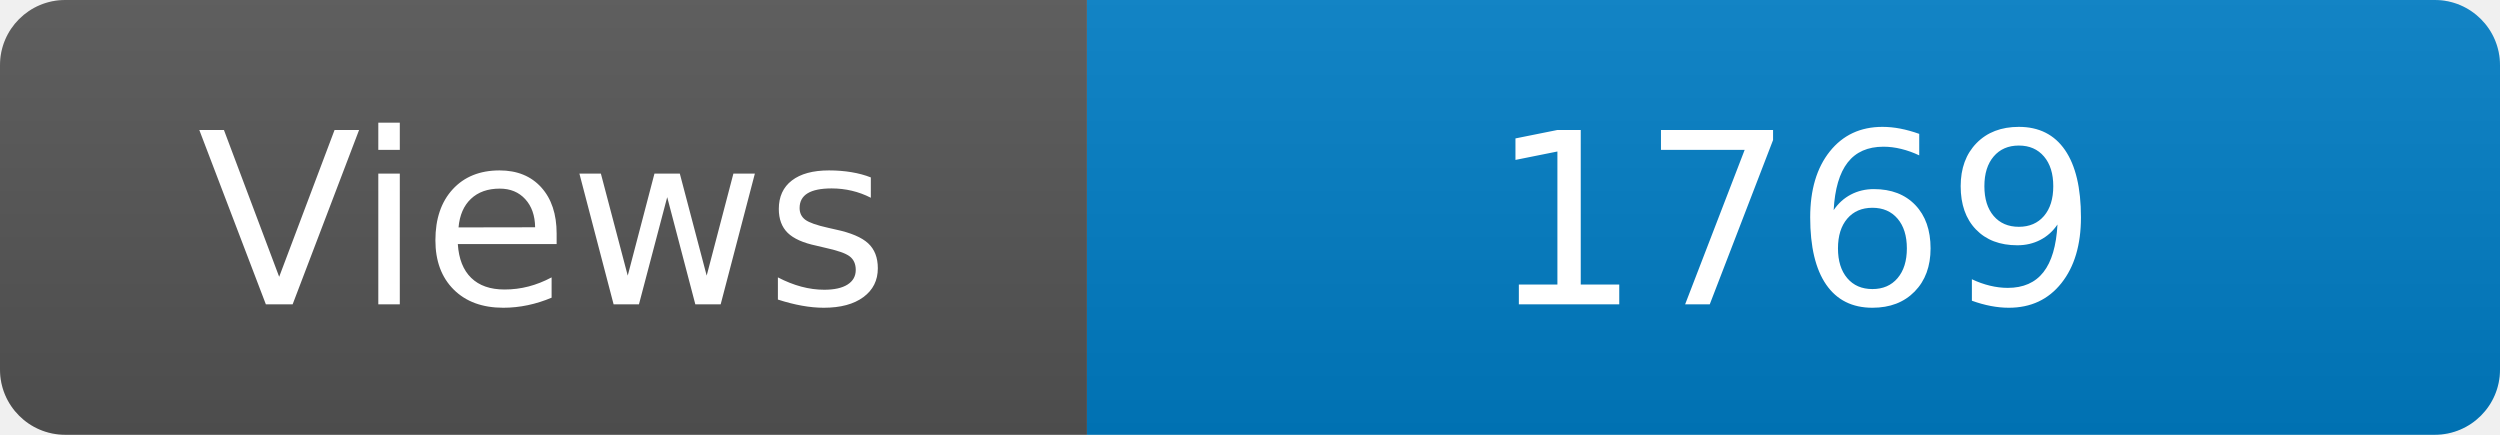
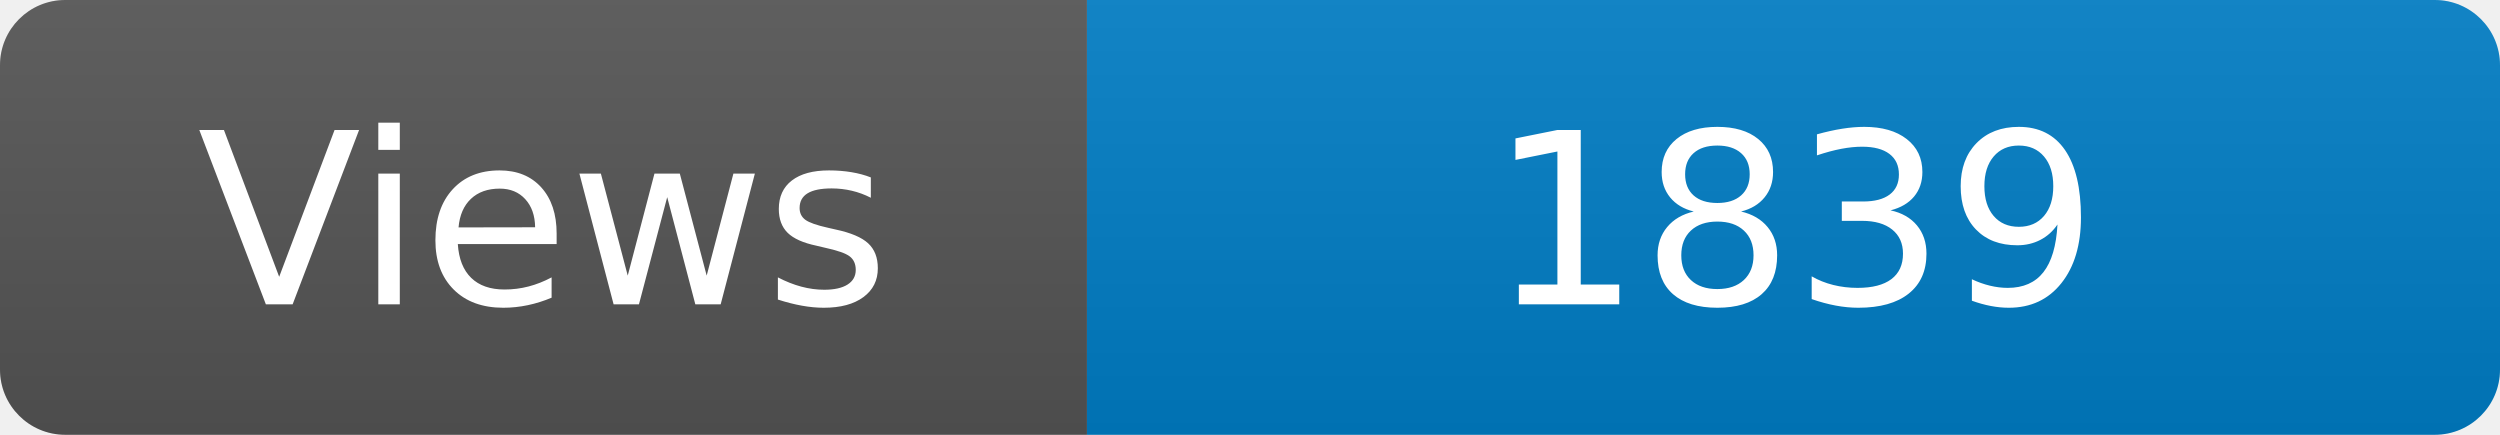
<svg xmlns="http://www.w3.org/2000/svg" width="115" height="20" role="img" aria-label="Maintained?: yes">
  <linearGradient id="s" x2="0" y2="100%">
    <stop offset="0" stop-color="#bbb" stop-opacity=".1" />
    <stop offset="1" stop-opacity=".1" />
  </linearGradient>
  <clipPath id="r">
    <rect width="115" height="20" rx="3" fill="#fff" />
  </clipPath>
  <g clip-path="url(#r)">
    <rect width="50" height="20" fill="#555" />
    <rect x="50" width="160" height="20" fill="#007ec6" />
    <rect width="115" height="20" fill="url(#s)" />
  </g>
  <g fill="#fff" text-anchor="middle" font-family="Verdana,Geneva,DejaVu Sans,sans-serif" font-size="110">
    <text x="250" y="140" transform="scale(.1)" fill="#fff">Views</text>
-     <text x="825" y="140" transform="scale(.1)" fill="#fff">1769</text>
+     <text x="825" y="140" transform="scale(.1)" fill="#fff">1839</text>
  </g>
</svg>
